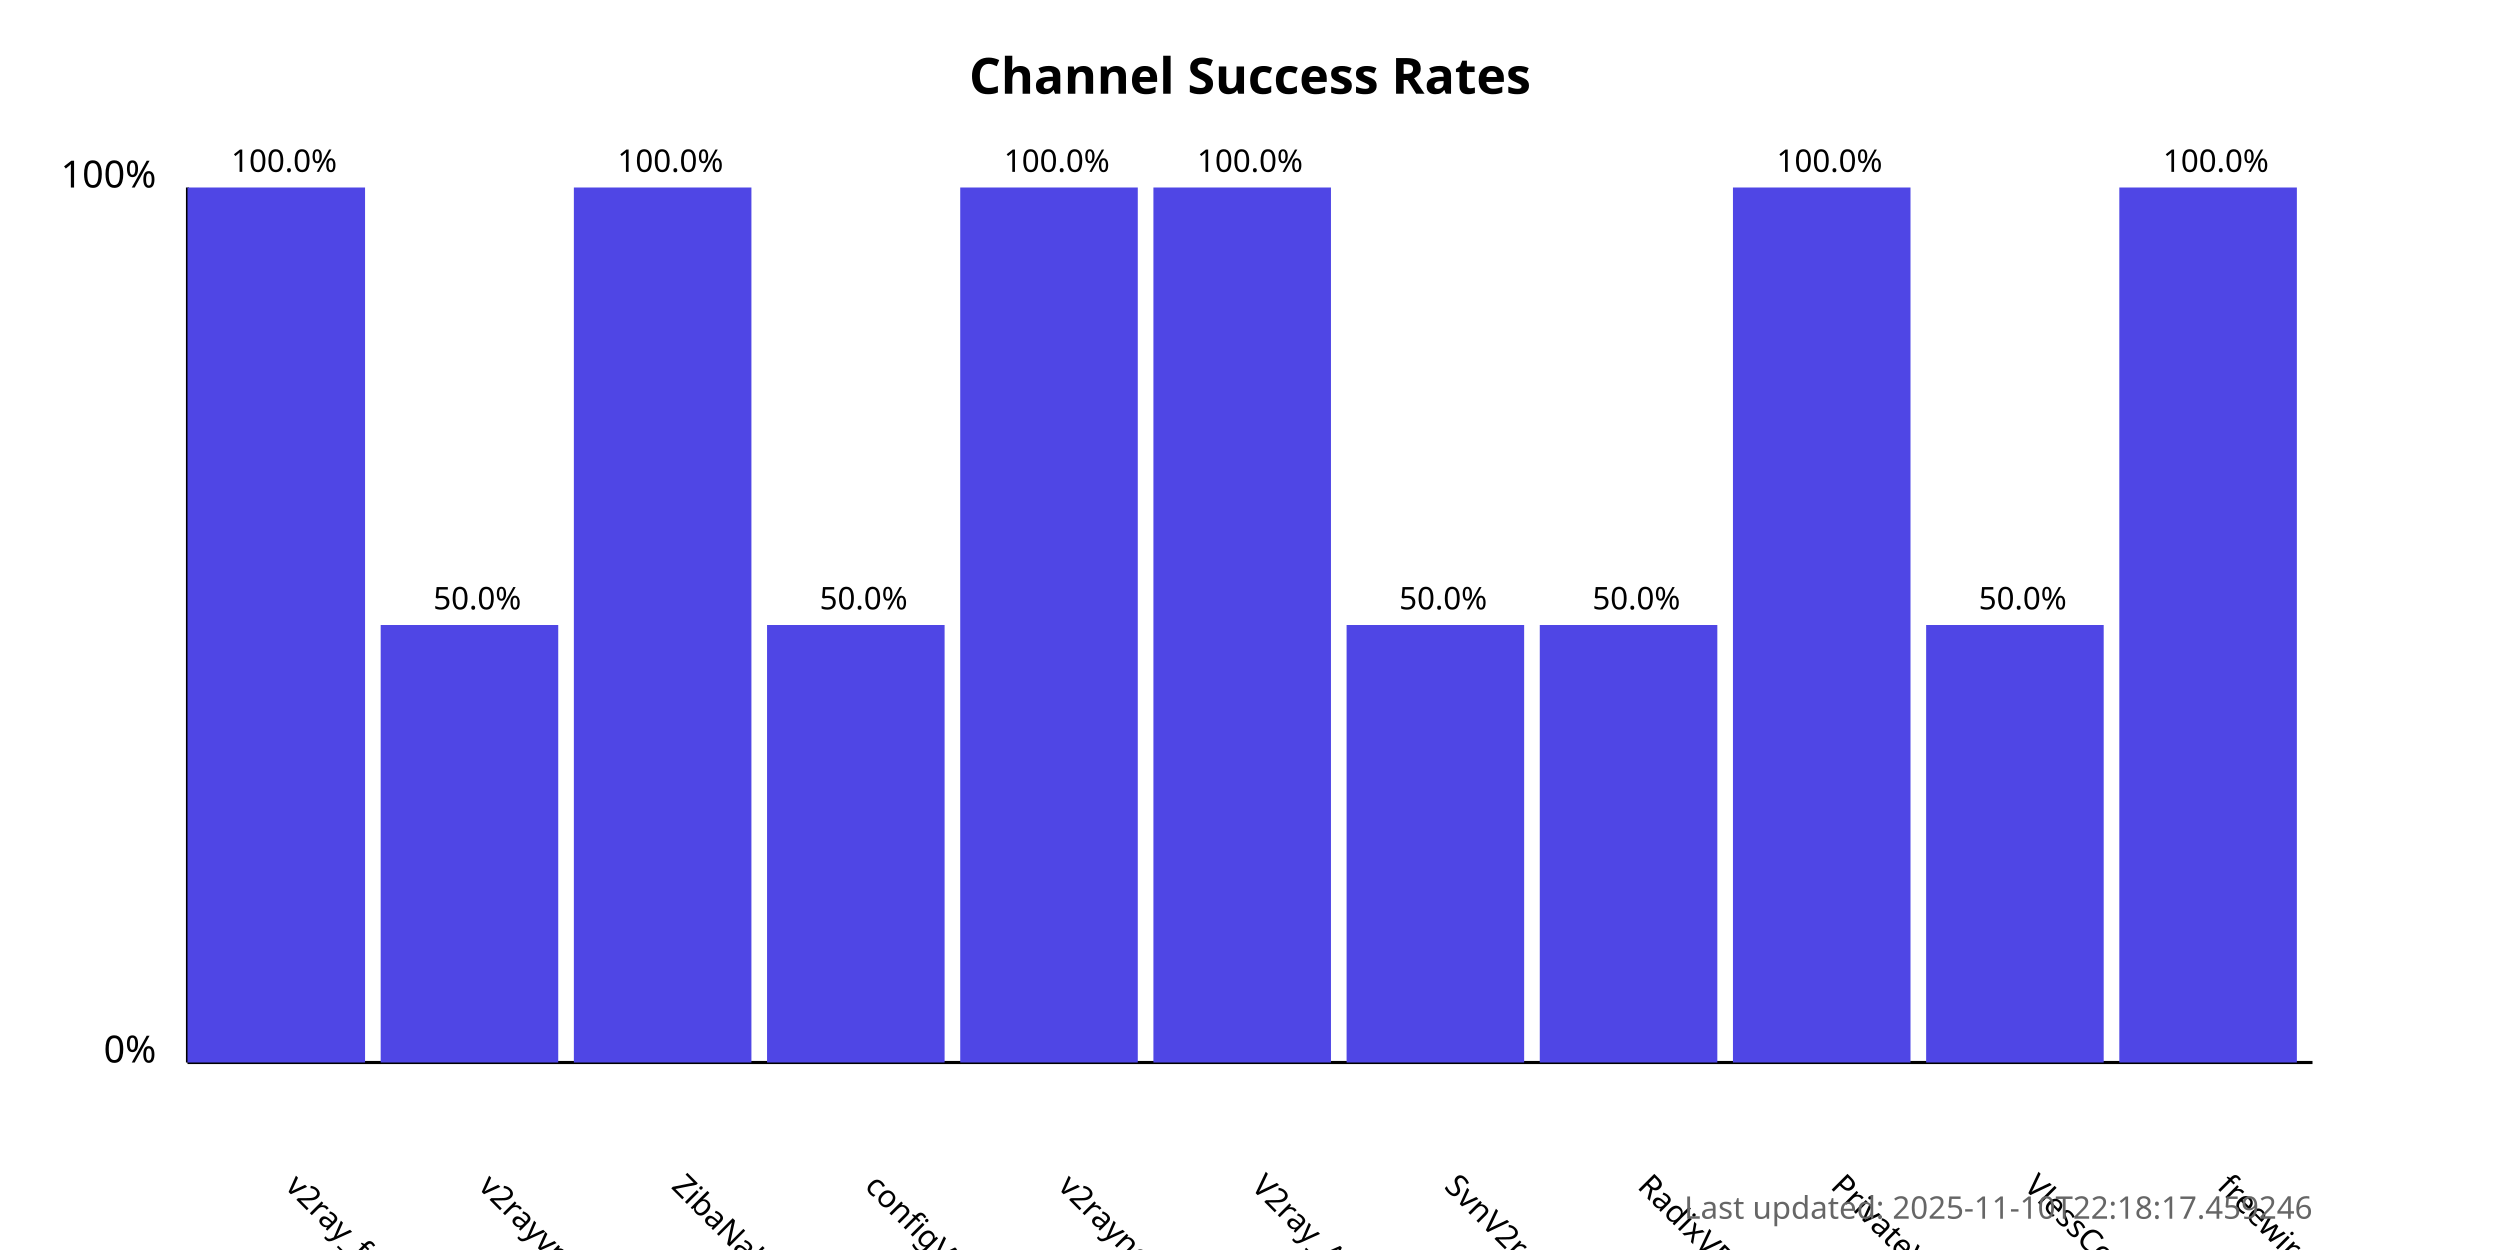
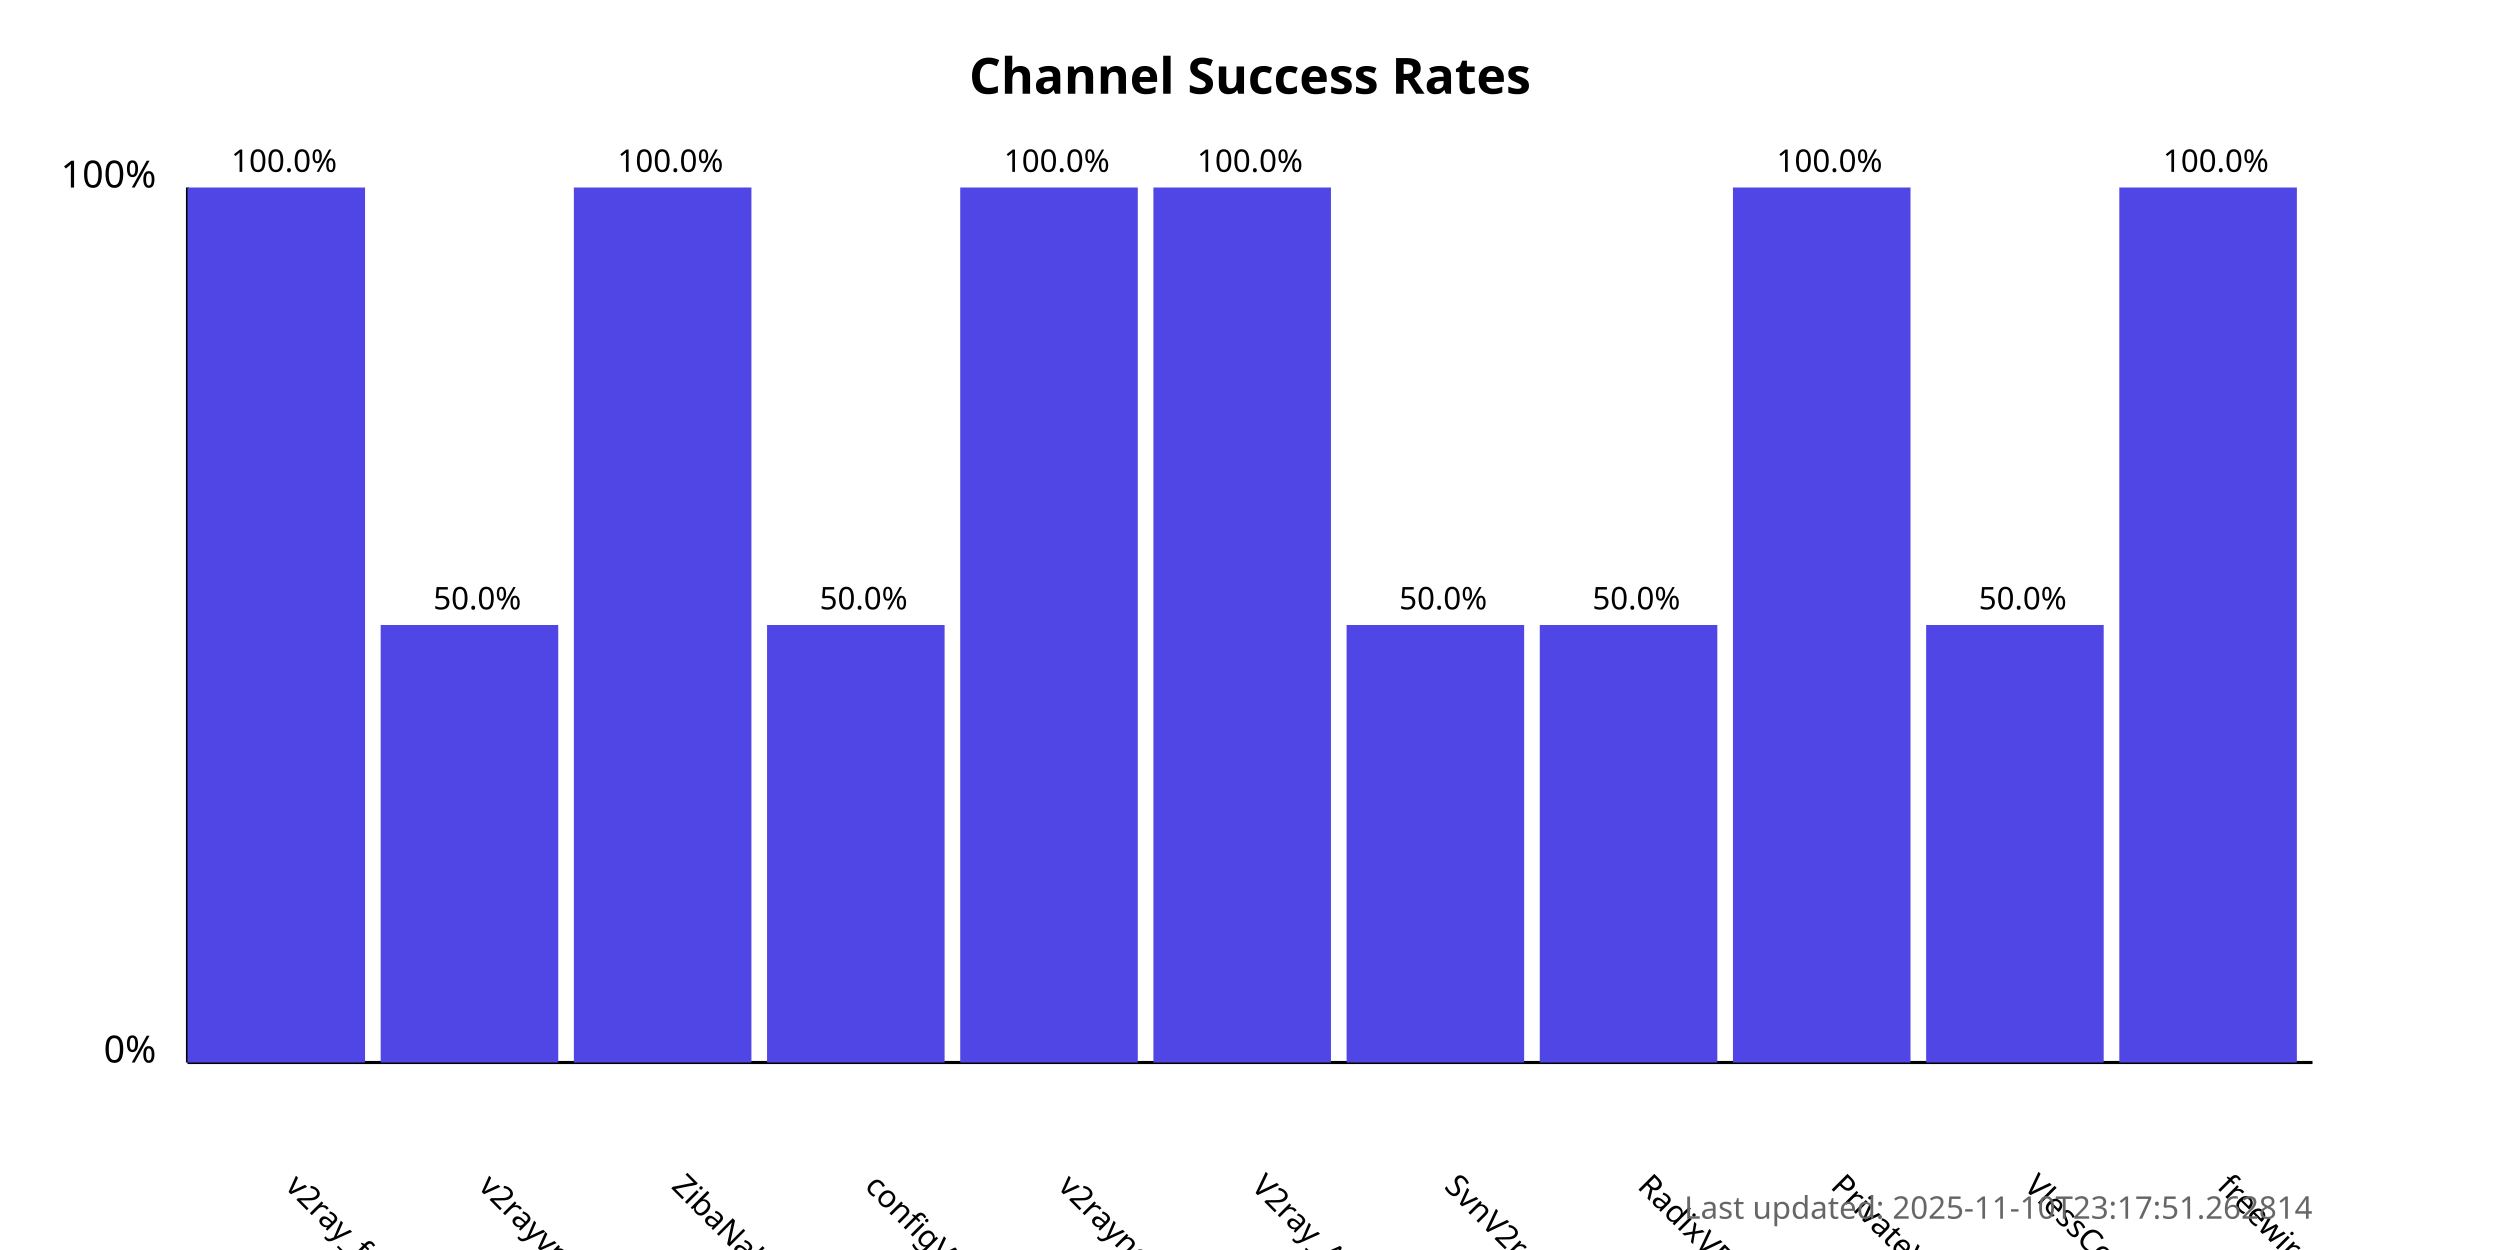
<svg xmlns="http://www.w3.org/2000/svg" width="800" height="400">
  <style>
            .chart-title { font: bold 16px sans-serif; }
            .axis-label { font: 12px sans-serif; }
            .tick-label { font: 10px sans-serif; }
            .bar { fill: #4f46e5; }
            .bar:hover { fill: #6366f1; }
            .timestamp { font: 10px sans-serif; fill: #666; }
        </style>
  <text x="400.0" y="30" text-anchor="middle" class="chart-title">
            Channel Success Rates
        </text>
  <line x1="60" y1="340" x2="60" y2="60" stroke="black" stroke-width="1" />
  <line x1="60" y1="340" x2="740" y2="340" stroke="black" stroke-width="1" />
  <text x="50" y="340" text-anchor="end" class="axis-label">0%</text>
  <text x="50" y="60" text-anchor="end" class="axis-label">100%</text>
  <g>
    <rect x="60" y="60.0" width="56.818" height="280.0" class="bar" />
    <text x="90.909" y="380" transform="rotate(45, 90.90909, 380)" text-anchor="start" class="tick-label">
                v2ray_free_conf
            </text>
    <text x="90.909" y="55.0" text-anchor="middle" class="tick-label">
                100.0%
            </text>
  </g>
  <g>
    <rect x="121.818" y="200.0" width="56.818" height="140.0" class="bar" />
    <text x="152.727" y="380" transform="rotate(45, 152.7273, 380)" text-anchor="start" class="tick-label">
                v2rayvpno
            </text>
    <text x="152.727" y="195.0" text-anchor="middle" class="tick-label">
                50.0%
            </text>
  </g>
  <g>
    <rect x="183.636" y="60.0" width="56.818" height="280.0" class="bar" />
    <text x="214.545" y="380" transform="rotate(45, 214.5455, 380)" text-anchor="start" class="tick-label">
                ZibaNabz
            </text>
    <text x="214.545" y="55.0" text-anchor="middle" class="tick-label">
                100.0%
            </text>
  </g>
  <g>
    <rect x="245.455" y="200.0" width="56.818" height="140.0" class="bar" />
    <text x="276.364" y="380" transform="rotate(45, 276.3636, 380)" text-anchor="start" class="tick-label">
                configV2rayForFree
            </text>
    <text x="276.364" y="195.0" text-anchor="middle" class="tick-label">
                50.0%
            </text>
  </g>
  <g>
    <rect x="307.273" y="60.0" width="56.818" height="280.0" class="bar" />
    <text x="338.182" y="380" transform="rotate(45, 338.1818, 380)" text-anchor="start" class="tick-label">
                v2rayngvpn
            </text>
    <text x="338.182" y="55.0" text-anchor="middle" class="tick-label">
                100.0%
            </text>
  </g>
  <g>
    <rect x="369.091" y="60.0" width="56.818" height="280.0" class="bar" />
    <text x="400.0" y="380" transform="rotate(45, 400.0, 380)" text-anchor="start" class="tick-label">
                V2ray_Alpha
            </text>
    <text x="400.0" y="55.0" text-anchor="middle" class="tick-label">
                100.0%
            </text>
  </g>
  <g>
    <rect x="430.909" y="200.0" width="56.818" height="140.0" class="bar" />
    <text x="461.818" y="380" transform="rotate(45, 461.8182, 380)" text-anchor="start" class="tick-label">
                SvnV2ray
            </text>
    <text x="461.818" y="195.0" text-anchor="middle" class="tick-label">
                50.0%
            </text>
  </g>
  <g>
    <rect x="492.727" y="200.0" width="56.818" height="140.0" class="bar" />
    <text x="523.636" y="380" transform="rotate(45, 523.6364, 380)" text-anchor="start" class="tick-label">
                RadixVPN
            </text>
    <text x="523.636" y="195.0" text-anchor="middle" class="tick-label">
                50.0%
            </text>
  </g>
  <g>
    <rect x="554.545" y="60.0" width="56.818" height="280.0" class="bar" />
    <text x="585.455" y="380" transform="rotate(45, 585.4545, 380)" text-anchor="start" class="tick-label">
                PrivateVPNs
            </text>
    <text x="585.455" y="55.0" text-anchor="middle" class="tick-label">
                100.0%
            </text>
  </g>
  <g>
    <rect x="616.364" y="200.0" width="56.818" height="140.0" class="bar" />
    <text x="647.273" y="380" transform="rotate(45, 647.2727, 380)" text-anchor="start" class="tick-label">
                VlessConfig
            </text>
    <text x="647.273" y="195.0" text-anchor="middle" class="tick-label">
                50.0%
            </text>
  </g>
  <g>
    <rect x="678.182" y="60.0" width="56.818" height="280.0" class="bar" />
    <text x="709.091" y="380" transform="rotate(45, 709.0909, 380)" text-anchor="start" class="tick-label">
                freewireguard
            </text>
    <text x="709.091" y="55.0" text-anchor="middle" class="tick-label">
                100.0%
            </text>
  </g>
  <text x="740" y="390" text-anchor="end" class="timestamp">
-             Last updated: 2025-11-10T22:18:17.459246
+             Last updated: 2025-11-10T23:17:51.262814
        </text>
</svg>
